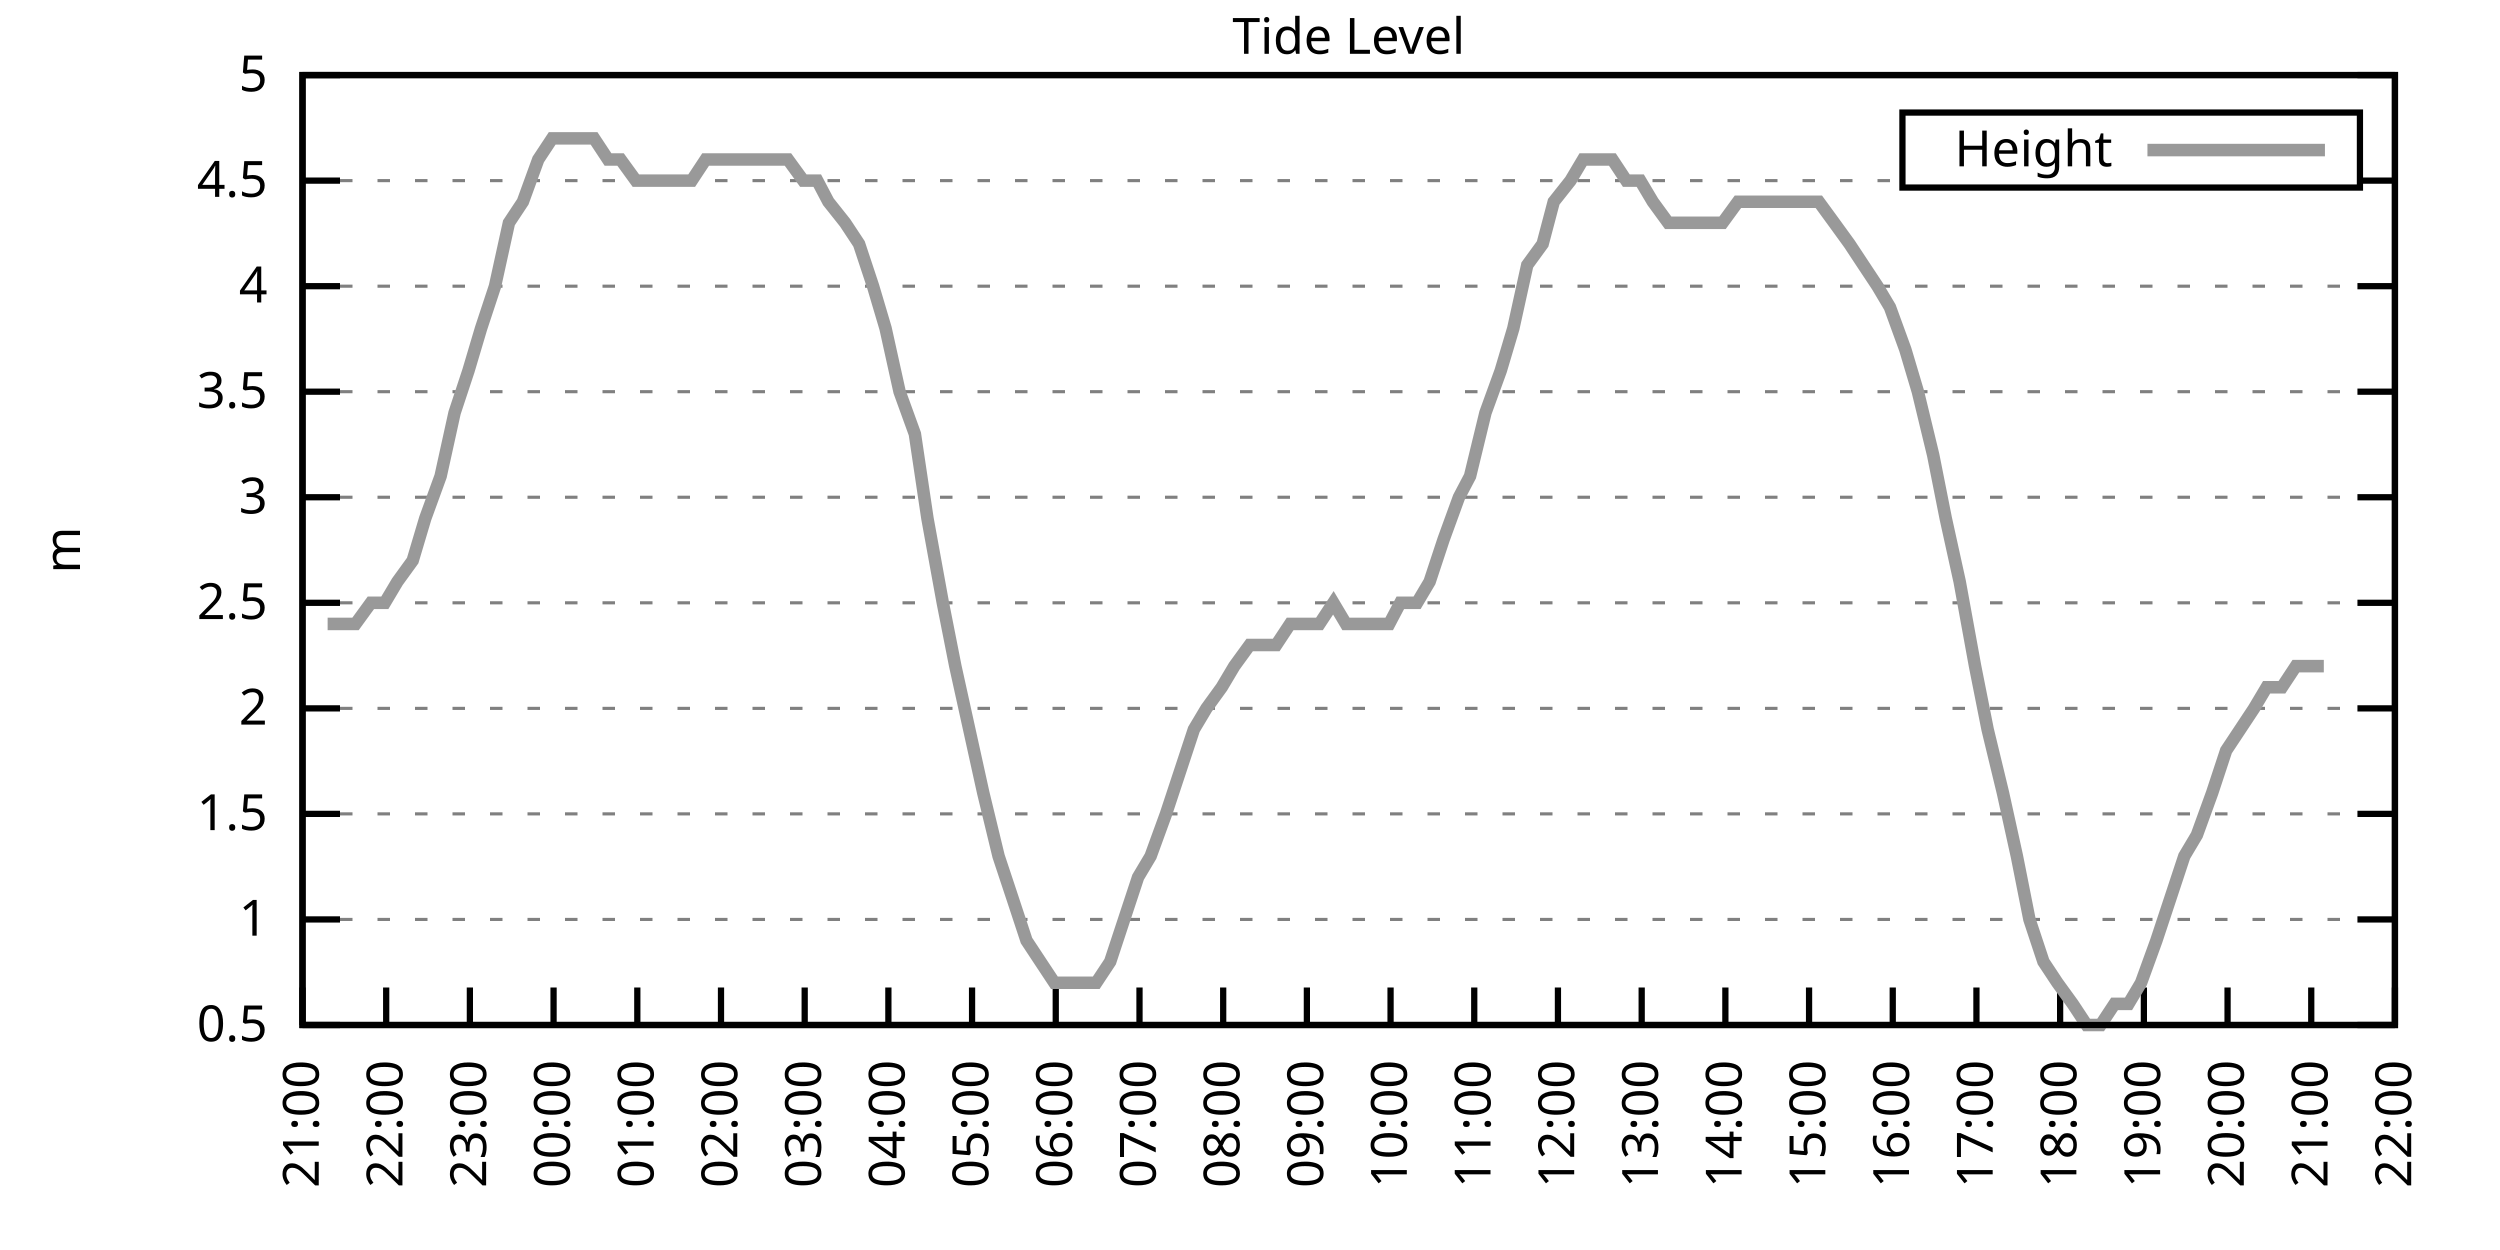
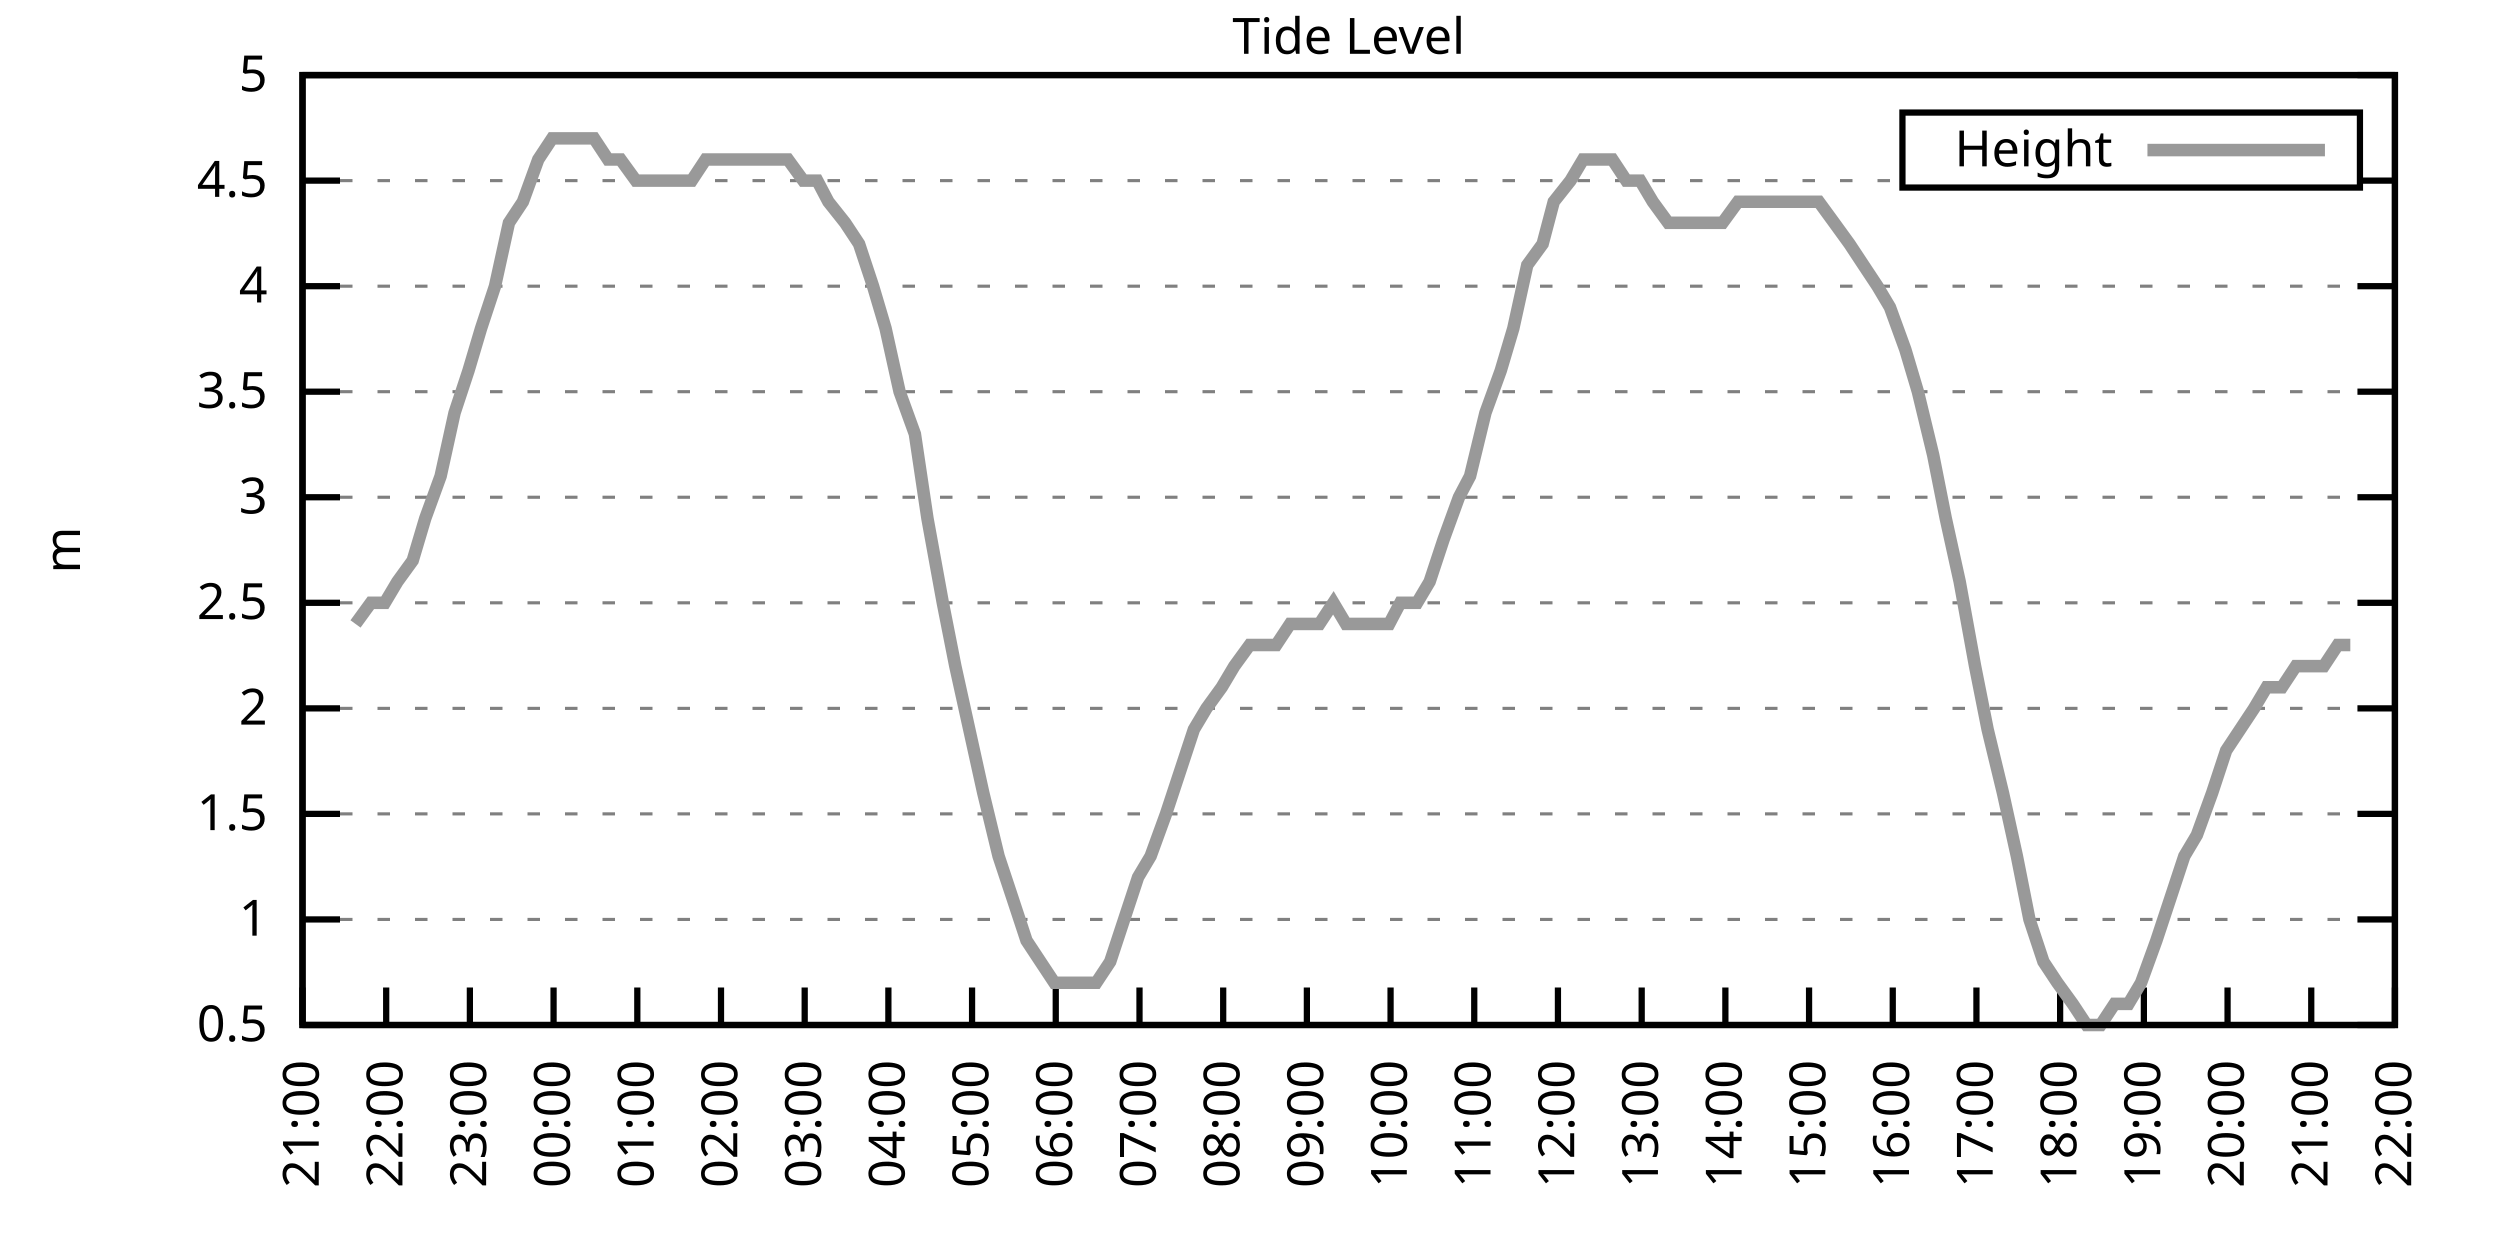
<svg xmlns="http://www.w3.org/2000/svg" xmlns:xlink="http://www.w3.org/1999/xlink" width="400" height="200" viewBox="0 0 400 200">
  <g id="gnuplot_canvas">
    <rect x="0" y="0" width="400" height="200" fill="none" />
    <defs>
      <circle id="gpDot" r="0.5" stroke-width="0.5" stroke="currentColor" />
      <path id="gpPt0" stroke-width="0.333" stroke="currentColor" d="M-1,0 h2 M0,-1 v2" />
      <path id="gpPt1" stroke-width="0.333" stroke="currentColor" d="M-1,-1 L1,1 M1,-1 L-1,1" />
      <path id="gpPt2" stroke-width="0.333" stroke="currentColor" d="M-1,0 L1,0 M0,-1 L0,1 M-1,-1 L1,1 M-1,1 L1,-1" />
      <rect id="gpPt3" stroke-width="0.333" stroke="currentColor" x="-1" y="-1" width="2" height="2" />
      <rect id="gpPt4" stroke-width="0.333" stroke="currentColor" fill="currentColor" x="-1" y="-1" width="2" height="2" />
      <circle id="gpPt5" stroke-width="0.333" stroke="currentColor" cx="0" cy="0" r="1" />
      <use xlink:href="#gpPt5" id="gpPt6" fill="currentColor" stroke="none" />
      <path id="gpPt7" stroke-width="0.333" stroke="currentColor" d="M0,-1.33 L-1.33,0.67 L1.33,0.67 z" />
      <use xlink:href="#gpPt7" id="gpPt8" fill="currentColor" stroke="none" />
      <use xlink:href="#gpPt7" id="gpPt9" stroke="currentColor" transform="rotate(180)" />
      <use xlink:href="#gpPt9" id="gpPt10" fill="currentColor" stroke="none" />
      <use xlink:href="#gpPt3" id="gpPt11" stroke="currentColor" transform="rotate(45)" />
      <use xlink:href="#gpPt11" id="gpPt12" fill="currentColor" stroke="none" />
      <path id="gpPt13" stroke-width="0.333" stroke="currentColor" d="M0,1.330 L1.265,0.411 L0.782,-1.067 L-0.782,-1.076 L-1.265,0.411 z" />
      <use xlink:href="#gpPt13" id="gpPt14" fill="currentColor" stroke="none" />
      <filter id="textbox" filterUnits="objectBoundingBox" x="0" y="0" height="1" width="1">
        <feFlood flood-color="white" flood-opacity="1" result="bgnd" />
        <feComposite in="SourceGraphic" in2="bgnd" operator="atop" />
      </filter>
      <filter id="greybox" filterUnits="objectBoundingBox" x="0" y="0" height="1" width="1">
        <feFlood flood-color="lightgrey" flood-opacity="1" result="grey" />
        <feComposite in="SourceGraphic" in2="grey" operator="atop" />
      </filter>
    </defs>
    <g fill="none" color="white" stroke="currentColor" stroke-width="1.00" stroke-linecap="butt" stroke-linejoin="miter">
</g>
    <g fill="none" color="black" stroke="currentColor" stroke-width="1.00" stroke-linecap="butt" stroke-linejoin="miter">
      <g stroke="none" shape-rendering="crispEdges">
        <polygon fill="rgb(255, 255, 255)" points="48.40,164.00 383.18,164.00 383.18,12.02 48.40,12.02 " />
      </g>
    </g>
    <g fill="none" color="black" stroke="currentColor" stroke-width="1.00" stroke-linecap="butt" stroke-linejoin="miter">
</g>
    <g fill="none" color="black" stroke="black" stroke-width="0.50" stroke-linecap="butt" stroke-linejoin="miter">
</g>
    <g fill="none" color="gray" stroke="currentColor" stroke-width="0.50" stroke-linecap="butt" stroke-linejoin="miter">
      <path stroke="gray" stroke-dasharray="2,4" class="gridline" d="M48.40,164.00 L383.19,164.00  " />
    </g>
    <g fill="none" color="gray" stroke="gray" stroke-width="1.00" stroke-linecap="butt" stroke-linejoin="miter">
</g>
    <g fill="none" color="black" stroke="currentColor" stroke-width="1.00" stroke-linecap="butt" stroke-linejoin="miter">
      <path stroke="black" d="M48.40,164.00 L54.40,164.00 M383.19,164.00 L377.19,164.00  " />
      <g transform="translate(42.80,166.60)" stroke="none" fill="black" font-family="Sans" font-size="8.00" text-anchor="end">
        <text>
          <tspan font-family="Sans"> 0.5</tspan>
        </text>
      </g>
    </g>
    <g fill="none" color="black" stroke="currentColor" stroke-width="1.00" stroke-linecap="butt" stroke-linejoin="miter">
</g>
    <g fill="none" color="black" stroke="black" stroke-width="0.50" stroke-linecap="butt" stroke-linejoin="miter">
</g>
    <g fill="none" color="gray" stroke="currentColor" stroke-width="0.50" stroke-linecap="butt" stroke-linejoin="miter">
      <path stroke="gray" stroke-dasharray="2,4" class="gridline" d="M48.40,147.11 L383.19,147.11  " />
    </g>
    <g fill="none" color="gray" stroke="gray" stroke-width="1.00" stroke-linecap="butt" stroke-linejoin="miter">
</g>
    <g fill="none" color="black" stroke="currentColor" stroke-width="1.00" stroke-linecap="butt" stroke-linejoin="miter">
      <path stroke="black" d="M48.40,147.11 L54.40,147.11 M383.19,147.11 L377.19,147.11  " />
      <g transform="translate(42.80,149.71)" stroke="none" fill="black" font-family="Sans" font-size="8.00" text-anchor="end">
        <text>
          <tspan font-family="Sans"> 1</tspan>
        </text>
      </g>
    </g>
    <g fill="none" color="black" stroke="currentColor" stroke-width="1.00" stroke-linecap="butt" stroke-linejoin="miter">
</g>
    <g fill="none" color="black" stroke="black" stroke-width="0.50" stroke-linecap="butt" stroke-linejoin="miter">
</g>
    <g fill="none" color="gray" stroke="currentColor" stroke-width="0.50" stroke-linecap="butt" stroke-linejoin="miter">
      <path stroke="gray" stroke-dasharray="2,4" class="gridline" d="M48.40,130.22 L383.19,130.22  " />
    </g>
    <g fill="none" color="gray" stroke="gray" stroke-width="1.00" stroke-linecap="butt" stroke-linejoin="miter">
</g>
    <g fill="none" color="black" stroke="currentColor" stroke-width="1.00" stroke-linecap="butt" stroke-linejoin="miter">
      <path stroke="black" d="M48.40,130.22 L54.40,130.22 M383.19,130.22 L377.19,130.22  " />
      <g transform="translate(42.80,132.82)" stroke="none" fill="black" font-family="Sans" font-size="8.00" text-anchor="end">
        <text>
          <tspan font-family="Sans"> 1.5</tspan>
        </text>
      </g>
    </g>
    <g fill="none" color="black" stroke="currentColor" stroke-width="1.00" stroke-linecap="butt" stroke-linejoin="miter">
</g>
    <g fill="none" color="black" stroke="black" stroke-width="0.50" stroke-linecap="butt" stroke-linejoin="miter">
</g>
    <g fill="none" color="gray" stroke="currentColor" stroke-width="0.50" stroke-linecap="butt" stroke-linejoin="miter">
      <path stroke="gray" stroke-dasharray="2,4" class="gridline" d="M48.40,113.34 L383.19,113.34  " />
    </g>
    <g fill="none" color="gray" stroke="gray" stroke-width="1.00" stroke-linecap="butt" stroke-linejoin="miter">
</g>
    <g fill="none" color="black" stroke="currentColor" stroke-width="1.00" stroke-linecap="butt" stroke-linejoin="miter">
      <path stroke="black" d="M48.40,113.34 L54.40,113.34 M383.19,113.34 L377.19,113.34  " />
      <g transform="translate(42.80,115.94)" stroke="none" fill="black" font-family="Sans" font-size="8.00" text-anchor="end">
        <text>
          <tspan font-family="Sans"> 2</tspan>
        </text>
      </g>
    </g>
    <g fill="none" color="black" stroke="currentColor" stroke-width="1.00" stroke-linecap="butt" stroke-linejoin="miter">
</g>
    <g fill="none" color="black" stroke="black" stroke-width="0.50" stroke-linecap="butt" stroke-linejoin="miter">
</g>
    <g fill="none" color="gray" stroke="currentColor" stroke-width="0.50" stroke-linecap="butt" stroke-linejoin="miter">
      <path stroke="gray" stroke-dasharray="2,4" class="gridline" d="M48.40,96.45 L383.19,96.45  " />
    </g>
    <g fill="none" color="gray" stroke="gray" stroke-width="1.00" stroke-linecap="butt" stroke-linejoin="miter">
</g>
    <g fill="none" color="black" stroke="currentColor" stroke-width="1.00" stroke-linecap="butt" stroke-linejoin="miter">
      <path stroke="black" d="M48.40,96.45 L54.40,96.45 M383.19,96.45 L377.19,96.45  " />
      <g transform="translate(42.80,99.05)" stroke="none" fill="black" font-family="Sans" font-size="8.00" text-anchor="end">
        <text>
          <tspan font-family="Sans"> 2.5</tspan>
        </text>
      </g>
    </g>
    <g fill="none" color="black" stroke="currentColor" stroke-width="1.00" stroke-linecap="butt" stroke-linejoin="miter">
</g>
    <g fill="none" color="black" stroke="black" stroke-width="0.50" stroke-linecap="butt" stroke-linejoin="miter">
</g>
    <g fill="none" color="gray" stroke="currentColor" stroke-width="0.50" stroke-linecap="butt" stroke-linejoin="miter">
      <path stroke="gray" stroke-dasharray="2,4" class="gridline" d="M48.40,79.56 L383.19,79.56  " />
    </g>
    <g fill="none" color="gray" stroke="gray" stroke-width="1.00" stroke-linecap="butt" stroke-linejoin="miter">
</g>
    <g fill="none" color="black" stroke="currentColor" stroke-width="1.00" stroke-linecap="butt" stroke-linejoin="miter">
      <path stroke="black" d="M48.40,79.56 L54.40,79.56 M383.19,79.56 L377.19,79.56  " />
      <g transform="translate(42.80,82.16)" stroke="none" fill="black" font-family="Sans" font-size="8.00" text-anchor="end">
        <text>
          <tspan font-family="Sans"> 3</tspan>
        </text>
      </g>
    </g>
    <g fill="none" color="black" stroke="currentColor" stroke-width="1.00" stroke-linecap="butt" stroke-linejoin="miter">
</g>
    <g fill="none" color="black" stroke="black" stroke-width="0.50" stroke-linecap="butt" stroke-linejoin="miter">
</g>
    <g fill="none" color="gray" stroke="currentColor" stroke-width="0.50" stroke-linecap="butt" stroke-linejoin="miter">
      <path stroke="gray" stroke-dasharray="2,4" class="gridline" d="M48.40,62.67 L383.19,62.67  " />
    </g>
    <g fill="none" color="gray" stroke="gray" stroke-width="1.00" stroke-linecap="butt" stroke-linejoin="miter">
</g>
    <g fill="none" color="black" stroke="currentColor" stroke-width="1.00" stroke-linecap="butt" stroke-linejoin="miter">
      <path stroke="black" d="M48.40,62.67 L54.40,62.67 M383.19,62.67 L377.19,62.67  " />
      <g transform="translate(42.80,65.27)" stroke="none" fill="black" font-family="Sans" font-size="8.00" text-anchor="end">
        <text>
          <tspan font-family="Sans"> 3.5</tspan>
        </text>
      </g>
    </g>
    <g fill="none" color="black" stroke="currentColor" stroke-width="1.00" stroke-linecap="butt" stroke-linejoin="miter">
</g>
    <g fill="none" color="black" stroke="black" stroke-width="0.50" stroke-linecap="butt" stroke-linejoin="miter">
</g>
    <g fill="none" color="gray" stroke="currentColor" stroke-width="0.50" stroke-linecap="butt" stroke-linejoin="miter">
      <path stroke="gray" stroke-dasharray="2,4" class="gridline" d="M48.40,45.79 L383.19,45.79  " />
    </g>
    <g fill="none" color="gray" stroke="gray" stroke-width="1.00" stroke-linecap="butt" stroke-linejoin="miter">
</g>
    <g fill="none" color="black" stroke="currentColor" stroke-width="1.00" stroke-linecap="butt" stroke-linejoin="miter">
      <path stroke="black" d="M48.40,45.79 L54.40,45.79 M383.19,45.79 L377.19,45.79  " />
      <g transform="translate(42.80,48.39)" stroke="none" fill="black" font-family="Sans" font-size="8.00" text-anchor="end">
        <text>
          <tspan font-family="Sans"> 4</tspan>
        </text>
      </g>
    </g>
    <g fill="none" color="black" stroke="currentColor" stroke-width="1.00" stroke-linecap="butt" stroke-linejoin="miter">
</g>
    <g fill="none" color="black" stroke="black" stroke-width="0.50" stroke-linecap="butt" stroke-linejoin="miter">
</g>
    <g fill="none" color="gray" stroke="currentColor" stroke-width="0.50" stroke-linecap="butt" stroke-linejoin="miter">
      <path stroke="gray" stroke-dasharray="2,4" class="gridline" d="M48.40,28.90 L304.39,28.90 M377.59,28.90 L383.19,28.90  " />
    </g>
    <g fill="none" color="gray" stroke="gray" stroke-width="1.00" stroke-linecap="butt" stroke-linejoin="miter">
</g>
    <g fill="none" color="black" stroke="currentColor" stroke-width="1.00" stroke-linecap="butt" stroke-linejoin="miter">
      <path stroke="black" d="M48.40,28.90 L54.40,28.90 M383.19,28.90 L377.19,28.90  " />
      <g transform="translate(42.80,31.50)" stroke="none" fill="black" font-family="Sans" font-size="8.00" text-anchor="end">
        <text>
          <tspan font-family="Sans"> 4.5</tspan>
        </text>
      </g>
    </g>
    <g fill="none" color="black" stroke="currentColor" stroke-width="1.00" stroke-linecap="butt" stroke-linejoin="miter">
</g>
    <g fill="none" color="black" stroke="black" stroke-width="0.50" stroke-linecap="butt" stroke-linejoin="miter">
</g>
    <g fill="none" color="gray" stroke="currentColor" stroke-width="0.50" stroke-linecap="butt" stroke-linejoin="miter">
      <path stroke="gray" stroke-dasharray="2,4" class="gridline" d="M48.40,12.01 L383.19,12.01  " />
    </g>
    <g fill="none" color="gray" stroke="gray" stroke-width="1.00" stroke-linecap="butt" stroke-linejoin="miter">
</g>
    <g fill="none" color="black" stroke="currentColor" stroke-width="1.00" stroke-linecap="butt" stroke-linejoin="miter">
      <path stroke="black" d="M48.40,12.01 L54.40,12.01 M383.19,12.01 L377.19,12.01  " />
      <g transform="translate(42.80,14.61)" stroke="none" fill="black" font-family="Sans" font-size="8.00" text-anchor="end">
        <text>
          <tspan font-family="Sans"> 5</tspan>
        </text>
      </g>
    </g>
    <g fill="none" color="black" stroke="currentColor" stroke-width="1.00" stroke-linecap="butt" stroke-linejoin="miter">
      <path stroke="black" d="M48.40,164.00 L48.40,158.00  " />
      <g transform="translate(51.00,169.60) rotate(270.00)" stroke="none" fill="black" font-family="Sans" font-size="8.00" text-anchor="end">
        <text>
          <tspan font-family="Sans">21:00</tspan>
        </text>
      </g>
    </g>
    <g fill="none" color="black" stroke="currentColor" stroke-width="1.00" stroke-linecap="butt" stroke-linejoin="miter">
      <path stroke="black" d="M61.79,164.00 L61.79,158.00  " />
      <g transform="translate(64.39,169.60) rotate(270.00)" stroke="none" fill="black" font-family="Sans" font-size="8.00" text-anchor="end">
        <text>
          <tspan font-family="Sans">22:00</tspan>
        </text>
      </g>
    </g>
    <g fill="none" color="black" stroke="currentColor" stroke-width="1.00" stroke-linecap="butt" stroke-linejoin="miter">
      <path stroke="black" d="M75.18,164.00 L75.18,158.00  " />
      <g transform="translate(77.78,169.60) rotate(270.00)" stroke="none" fill="black" font-family="Sans" font-size="8.00" text-anchor="end">
        <text>
          <tspan font-family="Sans">23:00</tspan>
        </text>
      </g>
    </g>
    <g fill="none" color="black" stroke="currentColor" stroke-width="1.00" stroke-linecap="butt" stroke-linejoin="miter">
      <path stroke="black" d="M88.57,164.00 L88.57,158.00  " />
      <g transform="translate(91.17,169.60) rotate(270.00)" stroke="none" fill="black" font-family="Sans" font-size="8.00" text-anchor="end">
        <text>
          <tspan font-family="Sans">00:00</tspan>
        </text>
      </g>
    </g>
    <g fill="none" color="black" stroke="currentColor" stroke-width="1.00" stroke-linecap="butt" stroke-linejoin="miter">
      <path stroke="black" d="M101.97,164.00 L101.97,158.00  " />
      <g transform="translate(104.57,169.60) rotate(270.00)" stroke="none" fill="black" font-family="Sans" font-size="8.00" text-anchor="end">
        <text>
          <tspan font-family="Sans">01:00</tspan>
        </text>
      </g>
    </g>
    <g fill="none" color="black" stroke="currentColor" stroke-width="1.00" stroke-linecap="butt" stroke-linejoin="miter">
      <path stroke="black" d="M115.36,164.00 L115.36,158.00  " />
      <g transform="translate(117.96,169.60) rotate(270.00)" stroke="none" fill="black" font-family="Sans" font-size="8.00" text-anchor="end">
        <text>
          <tspan font-family="Sans">02:00</tspan>
        </text>
      </g>
    </g>
    <g fill="none" color="black" stroke="currentColor" stroke-width="1.00" stroke-linecap="butt" stroke-linejoin="miter">
      <path stroke="black" d="M128.75,164.00 L128.75,158.00  " />
      <g transform="translate(131.35,169.60) rotate(270.00)" stroke="none" fill="black" font-family="Sans" font-size="8.00" text-anchor="end">
        <text>
          <tspan font-family="Sans">03:00</tspan>
        </text>
      </g>
    </g>
    <g fill="none" color="black" stroke="currentColor" stroke-width="1.00" stroke-linecap="butt" stroke-linejoin="miter">
      <path stroke="black" d="M142.14,164.00 L142.14,158.00  " />
      <g transform="translate(144.74,169.60) rotate(270.00)" stroke="none" fill="black" font-family="Sans" font-size="8.00" text-anchor="end">
        <text>
          <tspan font-family="Sans">04:00</tspan>
        </text>
      </g>
    </g>
    <g fill="none" color="black" stroke="currentColor" stroke-width="1.00" stroke-linecap="butt" stroke-linejoin="miter">
      <path stroke="black" d="M155.53,164.00 L155.53,158.00  " />
      <g transform="translate(158.13,169.60) rotate(270.00)" stroke="none" fill="black" font-family="Sans" font-size="8.00" text-anchor="end">
        <text>
          <tspan font-family="Sans">05:00</tspan>
        </text>
      </g>
    </g>
    <g fill="none" color="black" stroke="currentColor" stroke-width="1.00" stroke-linecap="butt" stroke-linejoin="miter">
      <path stroke="black" d="M168.92,164.00 L168.92,158.00  " />
      <g transform="translate(171.52,169.60) rotate(270.00)" stroke="none" fill="black" font-family="Sans" font-size="8.00" text-anchor="end">
        <text>
          <tspan font-family="Sans">06:00</tspan>
        </text>
      </g>
    </g>
    <g fill="none" color="black" stroke="currentColor" stroke-width="1.00" stroke-linecap="butt" stroke-linejoin="miter">
      <path stroke="black" d="M182.32,164.00 L182.32,158.00  " />
      <g transform="translate(184.92,169.60) rotate(270.00)" stroke="none" fill="black" font-family="Sans" font-size="8.00" text-anchor="end">
        <text>
          <tspan font-family="Sans">07:00</tspan>
        </text>
      </g>
    </g>
    <g fill="none" color="black" stroke="currentColor" stroke-width="1.00" stroke-linecap="butt" stroke-linejoin="miter">
      <path stroke="black" d="M195.71,164.00 L195.71,158.00  " />
      <g transform="translate(198.31,169.60) rotate(270.00)" stroke="none" fill="black" font-family="Sans" font-size="8.00" text-anchor="end">
        <text>
          <tspan font-family="Sans">08:00</tspan>
        </text>
      </g>
    </g>
    <g fill="none" color="black" stroke="currentColor" stroke-width="1.00" stroke-linecap="butt" stroke-linejoin="miter">
      <path stroke="black" d="M209.10,164.00 L209.10,158.00  " />
      <g transform="translate(211.70,169.60) rotate(270.00)" stroke="none" fill="black" font-family="Sans" font-size="8.00" text-anchor="end">
        <text>
          <tspan font-family="Sans">09:00</tspan>
        </text>
      </g>
    </g>
    <g fill="none" color="black" stroke="currentColor" stroke-width="1.00" stroke-linecap="butt" stroke-linejoin="miter">
      <path stroke="black" d="M222.49,164.00 L222.49,158.00  " />
      <g transform="translate(225.09,169.60) rotate(270.00)" stroke="none" fill="black" font-family="Sans" font-size="8.00" text-anchor="end">
        <text>
          <tspan font-family="Sans">10:00</tspan>
        </text>
      </g>
    </g>
    <g fill="none" color="black" stroke="currentColor" stroke-width="1.00" stroke-linecap="butt" stroke-linejoin="miter">
      <path stroke="black" d="M235.88,164.00 L235.88,158.00  " />
      <g transform="translate(238.48,169.60) rotate(270.00)" stroke="none" fill="black" font-family="Sans" font-size="8.00" text-anchor="end">
        <text>
          <tspan font-family="Sans">11:00</tspan>
        </text>
      </g>
    </g>
    <g fill="none" color="black" stroke="currentColor" stroke-width="1.00" stroke-linecap="butt" stroke-linejoin="miter">
      <path stroke="black" d="M249.27,164.00 L249.27,158.00  " />
      <g transform="translate(251.87,169.60) rotate(270.00)" stroke="none" fill="black" font-family="Sans" font-size="8.00" text-anchor="end">
        <text>
          <tspan font-family="Sans">12:00</tspan>
        </text>
      </g>
    </g>
    <g fill="none" color="black" stroke="currentColor" stroke-width="1.00" stroke-linecap="butt" stroke-linejoin="miter">
      <path stroke="black" d="M262.67,164.00 L262.67,158.00  " />
      <g transform="translate(265.27,169.60) rotate(270.00)" stroke="none" fill="black" font-family="Sans" font-size="8.00" text-anchor="end">
        <text>
          <tspan font-family="Sans">13:00</tspan>
        </text>
      </g>
    </g>
    <g fill="none" color="black" stroke="currentColor" stroke-width="1.00" stroke-linecap="butt" stroke-linejoin="miter">
      <path stroke="black" d="M276.06,164.00 L276.06,158.00  " />
      <g transform="translate(278.66,169.60) rotate(270.00)" stroke="none" fill="black" font-family="Sans" font-size="8.00" text-anchor="end">
        <text>
          <tspan font-family="Sans">14:00</tspan>
        </text>
      </g>
    </g>
    <g fill="none" color="black" stroke="currentColor" stroke-width="1.00" stroke-linecap="butt" stroke-linejoin="miter">
      <path stroke="black" d="M289.45,164.00 L289.45,158.00  " />
      <g transform="translate(292.05,169.60) rotate(270.00)" stroke="none" fill="black" font-family="Sans" font-size="8.00" text-anchor="end">
        <text>
          <tspan font-family="Sans">15:00</tspan>
        </text>
      </g>
    </g>
    <g fill="none" color="black" stroke="currentColor" stroke-width="1.00" stroke-linecap="butt" stroke-linejoin="miter">
      <path stroke="black" d="M302.84,164.00 L302.84,158.00  " />
      <g transform="translate(305.44,169.60) rotate(270.00)" stroke="none" fill="black" font-family="Sans" font-size="8.00" text-anchor="end">
        <text>
          <tspan font-family="Sans">16:00</tspan>
        </text>
      </g>
    </g>
    <g fill="none" color="black" stroke="currentColor" stroke-width="1.00" stroke-linecap="butt" stroke-linejoin="miter">
      <path stroke="black" d="M316.23,164.00 L316.23,158.00  " />
      <g transform="translate(318.83,169.60) rotate(270.00)" stroke="none" fill="black" font-family="Sans" font-size="8.00" text-anchor="end">
        <text>
          <tspan font-family="Sans">17:00</tspan>
        </text>
      </g>
    </g>
    <g fill="none" color="black" stroke="currentColor" stroke-width="1.00" stroke-linecap="butt" stroke-linejoin="miter">
      <path stroke="black" d="M329.62,164.00 L329.62,158.00  " />
      <g transform="translate(332.22,169.60) rotate(270.00)" stroke="none" fill="black" font-family="Sans" font-size="8.00" text-anchor="end">
        <text>
          <tspan font-family="Sans">18:00</tspan>
        </text>
      </g>
    </g>
    <g fill="none" color="black" stroke="currentColor" stroke-width="1.00" stroke-linecap="butt" stroke-linejoin="miter">
      <path stroke="black" d="M343.02,164.00 L343.02,158.00  " />
      <g transform="translate(345.62,169.60) rotate(270.00)" stroke="none" fill="black" font-family="Sans" font-size="8.00" text-anchor="end">
        <text>
          <tspan font-family="Sans">19:00</tspan>
        </text>
      </g>
    </g>
    <g fill="none" color="black" stroke="currentColor" stroke-width="1.00" stroke-linecap="butt" stroke-linejoin="miter">
      <path stroke="black" d="M356.41,164.00 L356.41,158.00  " />
      <g transform="translate(359.01,169.60) rotate(270.00)" stroke="none" fill="black" font-family="Sans" font-size="8.00" text-anchor="end">
        <text>
          <tspan font-family="Sans">20:00</tspan>
        </text>
      </g>
    </g>
    <g fill="none" color="black" stroke="currentColor" stroke-width="1.00" stroke-linecap="butt" stroke-linejoin="miter">
      <path stroke="black" d="M369.80,164.00 L369.80,158.00  " />
      <g transform="translate(372.40,169.60) rotate(270.00)" stroke="none" fill="black" font-family="Sans" font-size="8.00" text-anchor="end">
        <text>
          <tspan font-family="Sans">21:00</tspan>
        </text>
      </g>
    </g>
    <g fill="none" color="black" stroke="currentColor" stroke-width="1.00" stroke-linecap="butt" stroke-linejoin="miter">
      <path stroke="black" d="M383.19,164.00 L383.19,158.00  " />
      <g transform="translate(385.79,169.60) rotate(270.00)" stroke="none" fill="black" font-family="Sans" font-size="8.00" text-anchor="end">
        <text>
          <tspan font-family="Sans">22:00</tspan>
        </text>
      </g>
    </g>
    <g fill="none" color="black" stroke="currentColor" stroke-width="1.00" stroke-linecap="butt" stroke-linejoin="miter">
</g>
    <g fill="none" color="black" stroke="currentColor" stroke-width="1.00" stroke-linecap="butt" stroke-linejoin="miter">
      <path stroke="black" d="M48.40,12.01 L48.40,164.00 L383.19,164.00 L383.19,12.01 L48.40,12.01 Z  " />
    </g>
    <g fill="none" color="black" stroke="currentColor" stroke-width="1.00" stroke-linecap="butt" stroke-linejoin="miter">
</g>
    <g fill="none" color="black" stroke="currentColor" stroke-width="1.00" stroke-linecap="butt" stroke-linejoin="miter">
      <path stroke="black" d="M304.39,30.01 L304.39,18.01 L377.59,18.01 L377.59,30.01 L304.39,30.01 Z  " />
    </g>
    <g id="Tide_level_plot_1">
      <g fill="none" color="white" stroke="black" stroke-width="2.00" stroke-linecap="butt" stroke-linejoin="miter">
</g>
      <g fill="none" color="black" stroke="currentColor" stroke-width="2.00" stroke-linecap="butt" stroke-linejoin="miter">
        <g transform="translate(337.99,26.61)" stroke="none" fill="black" font-family="Sans" font-size="8.00" text-anchor="end">
          <text>
            <tspan font-family="Sans">Height</tspan>
          </text>
        </g>
      </g>
      <g fill="none" color="black" stroke="currentColor" stroke-width="2.00" stroke-linecap="butt" stroke-linejoin="miter">
-         <path stroke="rgb(153, 153, 153)" d="M343.59,24.01 L371.99,24.01 M52.42,99.83 L54.65,99.83 L56.88,99.83 L59.34,96.45 L61.57,96.45 L63.58,93.07   L66.03,89.69 L68.04,82.94 L70.50,76.18 L72.73,66.05 L74.96,59.30 L76.97,52.54 L79.20,45.79 L81.43,35.65   L83.66,32.28 L86.12,25.52 L88.35,22.14 L90.58,22.14 L92.82,22.14 L95.05,22.14 L97.28,25.52 L99.29,25.52   L101.74,28.90 L103.98,28.90 L106.21,28.90 L108.44,28.90 L110.67,28.90 L112.90,25.52 L114.91,25.52 L117.14,25.52   L119.60,25.52 L121.83,25.52 L124.06,25.52 L126.07,25.52 L128.53,28.90 L130.76,28.90 L132.54,32.28 L135.22,35.65   L137.45,39.03 L139.69,45.79 L141.69,52.54 L143.93,62.67 L146.38,69.43 L148.39,82.94 L150.85,96.45 L152.85,106.58   L157.32,126.85 L159.77,136.98 L162.01,143.73 L164.24,150.49 L166.47,153.87 L168.70,157.24 L170.93,157.24 L173.17,157.24   L175.40,157.24 L177.63,153.87 L179.86,147.11 L182.09,140.36 L184.10,136.98 L186.56,130.22 L188.79,123.47 L191.02,116.71   L193.03,113.34 L195.48,109.96 L197.49,106.58 L199.95,103.20 L202.18,103.20 L204.19,103.20 L206.42,99.83 L208.88,99.83   L211.11,99.83 L213.34,96.45 L215.35,99.83 L217.58,99.83 L220.04,99.83 L222.27,99.83 L224.05,96.45 L226.73,96.45   L228.74,93.07 L230.97,86.32 L233.43,79.56 L235.21,76.18 L237.67,66.05 L240.12,59.30 L242.13,52.54 L244.36,42.41   L246.82,39.03 L248.60,32.28 L251.28,28.90 L253.29,25.52 L255.75,25.52 L257.98,25.52 L260.21,28.90 L262.44,28.90   L264.45,32.28 L266.91,35.65 L268.92,35.65 L270.92,35.65 L273.60,35.65 L275.61,35.65 L278.07,32.28 L280.07,32.28   L282.31,32.28 L284.76,32.28 L286.99,32.28 L289.00,32.28 L291.01,32.28 L293.47,35.65 L295.92,39.03 L298.15,42.41   L300.39,45.79 L302.39,49.16 L304.85,55.92 L306.86,62.67 L309.31,72.81 L311.32,82.94 L313.55,93.07 L316.01,106.58   L318.02,116.71 L320.47,126.85 L322.70,136.98 L324.71,147.11 L326.95,153.87 L329.18,157.24 L331.63,160.62 L333.86,164.00   L336.10,164.00 L338.33,160.62 L340.56,160.62 L342.57,157.24 L345.02,150.49 L347.26,143.73 L349.49,136.98 L351.50,133.60   L353.95,126.85 L356.18,120.09 L358.42,116.71 L360.65,113.34 L362.66,109.96 L365.11,109.96 L367.34,106.58 L369.35,106.58   L371.81,106.58  " />
+         <path stroke="rgb(153, 153, 153)" d="M343.59,24.01 L371.99,24.01 M56.88,99.83 L59.34,96.45 L61.57,96.45 L63.58,93.07 L66.03,89.69 L68.04,82.94   L70.50,76.18 L72.73,66.05 L74.96,59.30 L76.97,52.54 L79.20,45.79 L81.43,35.65 L83.66,32.28 L86.12,25.52   L88.35,22.14 L90.58,22.14 L92.82,22.14 L95.05,22.14 L97.28,25.52 L99.29,25.52 L101.74,28.90 L103.98,28.90   L106.21,28.90 L108.44,28.90 L110.67,28.90 L112.90,25.52 L114.91,25.52 L117.14,25.52 L119.60,25.52 L121.83,25.52   L124.06,25.52 L126.07,25.52 L128.53,28.90 L130.76,28.90 L132.54,32.28 L135.22,35.65 L137.45,39.03 L139.69,45.79   L141.69,52.54 L143.93,62.67 L146.38,69.43 L148.39,82.94 L150.85,96.45 L152.85,106.58 L157.32,126.85 L159.77,136.98   L162.01,143.73 L164.24,150.49 L166.47,153.87 L168.70,157.24 L170.93,157.24 L173.17,157.24 L175.40,157.24 L177.63,153.87   L179.86,147.11 L182.09,140.36 L184.10,136.98 L186.56,130.22 L188.79,123.47 L191.02,116.71 L193.03,113.34 L195.48,109.96   L197.49,106.58 L199.95,103.20 L202.18,103.20 L204.19,103.20 L206.42,99.83 L208.88,99.83 L211.11,99.83 L213.34,96.45   L215.35,99.83 L217.58,99.83 L220.04,99.83 L222.27,99.83 L224.05,96.45 L226.73,96.45 L228.74,93.07 L230.97,86.32   L233.43,79.56 L235.21,76.18 L237.67,66.05 L240.12,59.30 L242.13,52.54 L244.36,42.41 L246.82,39.03 L248.60,32.28   L251.28,28.90 L253.29,25.52 L255.75,25.52 L257.98,25.52 L260.21,28.90 L262.44,28.90 L264.45,32.28 L266.91,35.65   L268.92,35.65 L270.92,35.65 L273.60,35.65 L275.61,35.65 L278.07,32.28 L280.07,32.28 L282.31,32.28 L284.76,32.28   L286.99,32.28 L289.00,32.28 L291.01,32.28 L293.47,35.65 L295.92,39.03 L298.15,42.41 L300.39,45.79 L302.39,49.16   L304.85,55.92 L306.86,62.67 L309.31,72.81 L311.32,82.94 L313.55,93.07 L316.01,106.58 L318.02,116.71 L320.47,126.85   L322.70,136.98 L324.71,147.11 L326.95,153.87 L329.18,157.24 L331.63,160.62 L333.86,164.00 L336.10,164.00 L338.33,160.62   L340.56,160.62 L342.57,157.24 L345.02,150.49 L347.26,143.73 L349.49,136.98 L351.50,133.60 L353.95,126.85 L356.18,120.09   L358.42,116.71 L360.65,113.34 L362.66,109.96 L365.11,109.96 L367.34,106.58 L369.35,106.58 L371.81,106.58 L374.04,103.20   L376.05,103.20  " />
      </g>
    </g>
    <g fill="none" color="black" stroke="currentColor" stroke-width="2.00" stroke-linecap="butt" stroke-linejoin="miter">
</g>
    <g fill="none" color="black" stroke="black" stroke-width="1.00" stroke-linecap="butt" stroke-linejoin="miter">
</g>
    <g fill="none" color="black" stroke="currentColor" stroke-width="1.00" stroke-linecap="butt" stroke-linejoin="miter">
      <path stroke="black" d="M48.40,12.01 L48.40,164.00 L383.19,164.00 L383.19,12.01 L48.40,12.01 Z  " />
      <g transform="translate(12.80,88.01) rotate(270.00)" stroke="none" fill="black" font-family="Sans" font-size="8.00" text-anchor="middle">
        <text>
          <tspan font-family="Sans">m</tspan>
        </text>
      </g>
    </g>
    <g fill="none" color="black" stroke="currentColor" stroke-width="1.00" stroke-linecap="butt" stroke-linejoin="miter">
</g>
    <g fill="none" color="black" stroke="currentColor" stroke-width="1.00" stroke-linecap="butt" stroke-linejoin="miter">
      <g transform="translate(215.79,8.61)" stroke="none" fill="black" font-family="Sans" font-size="8.00" text-anchor="middle">
        <text>
          <tspan font-family="Sans">Tide Level</tspan>
        </text>
      </g>
    </g>
    <g fill="none" color="black" stroke="currentColor" stroke-width="1.00" stroke-linecap="butt" stroke-linejoin="miter">
</g>
  </g>
</svg>
